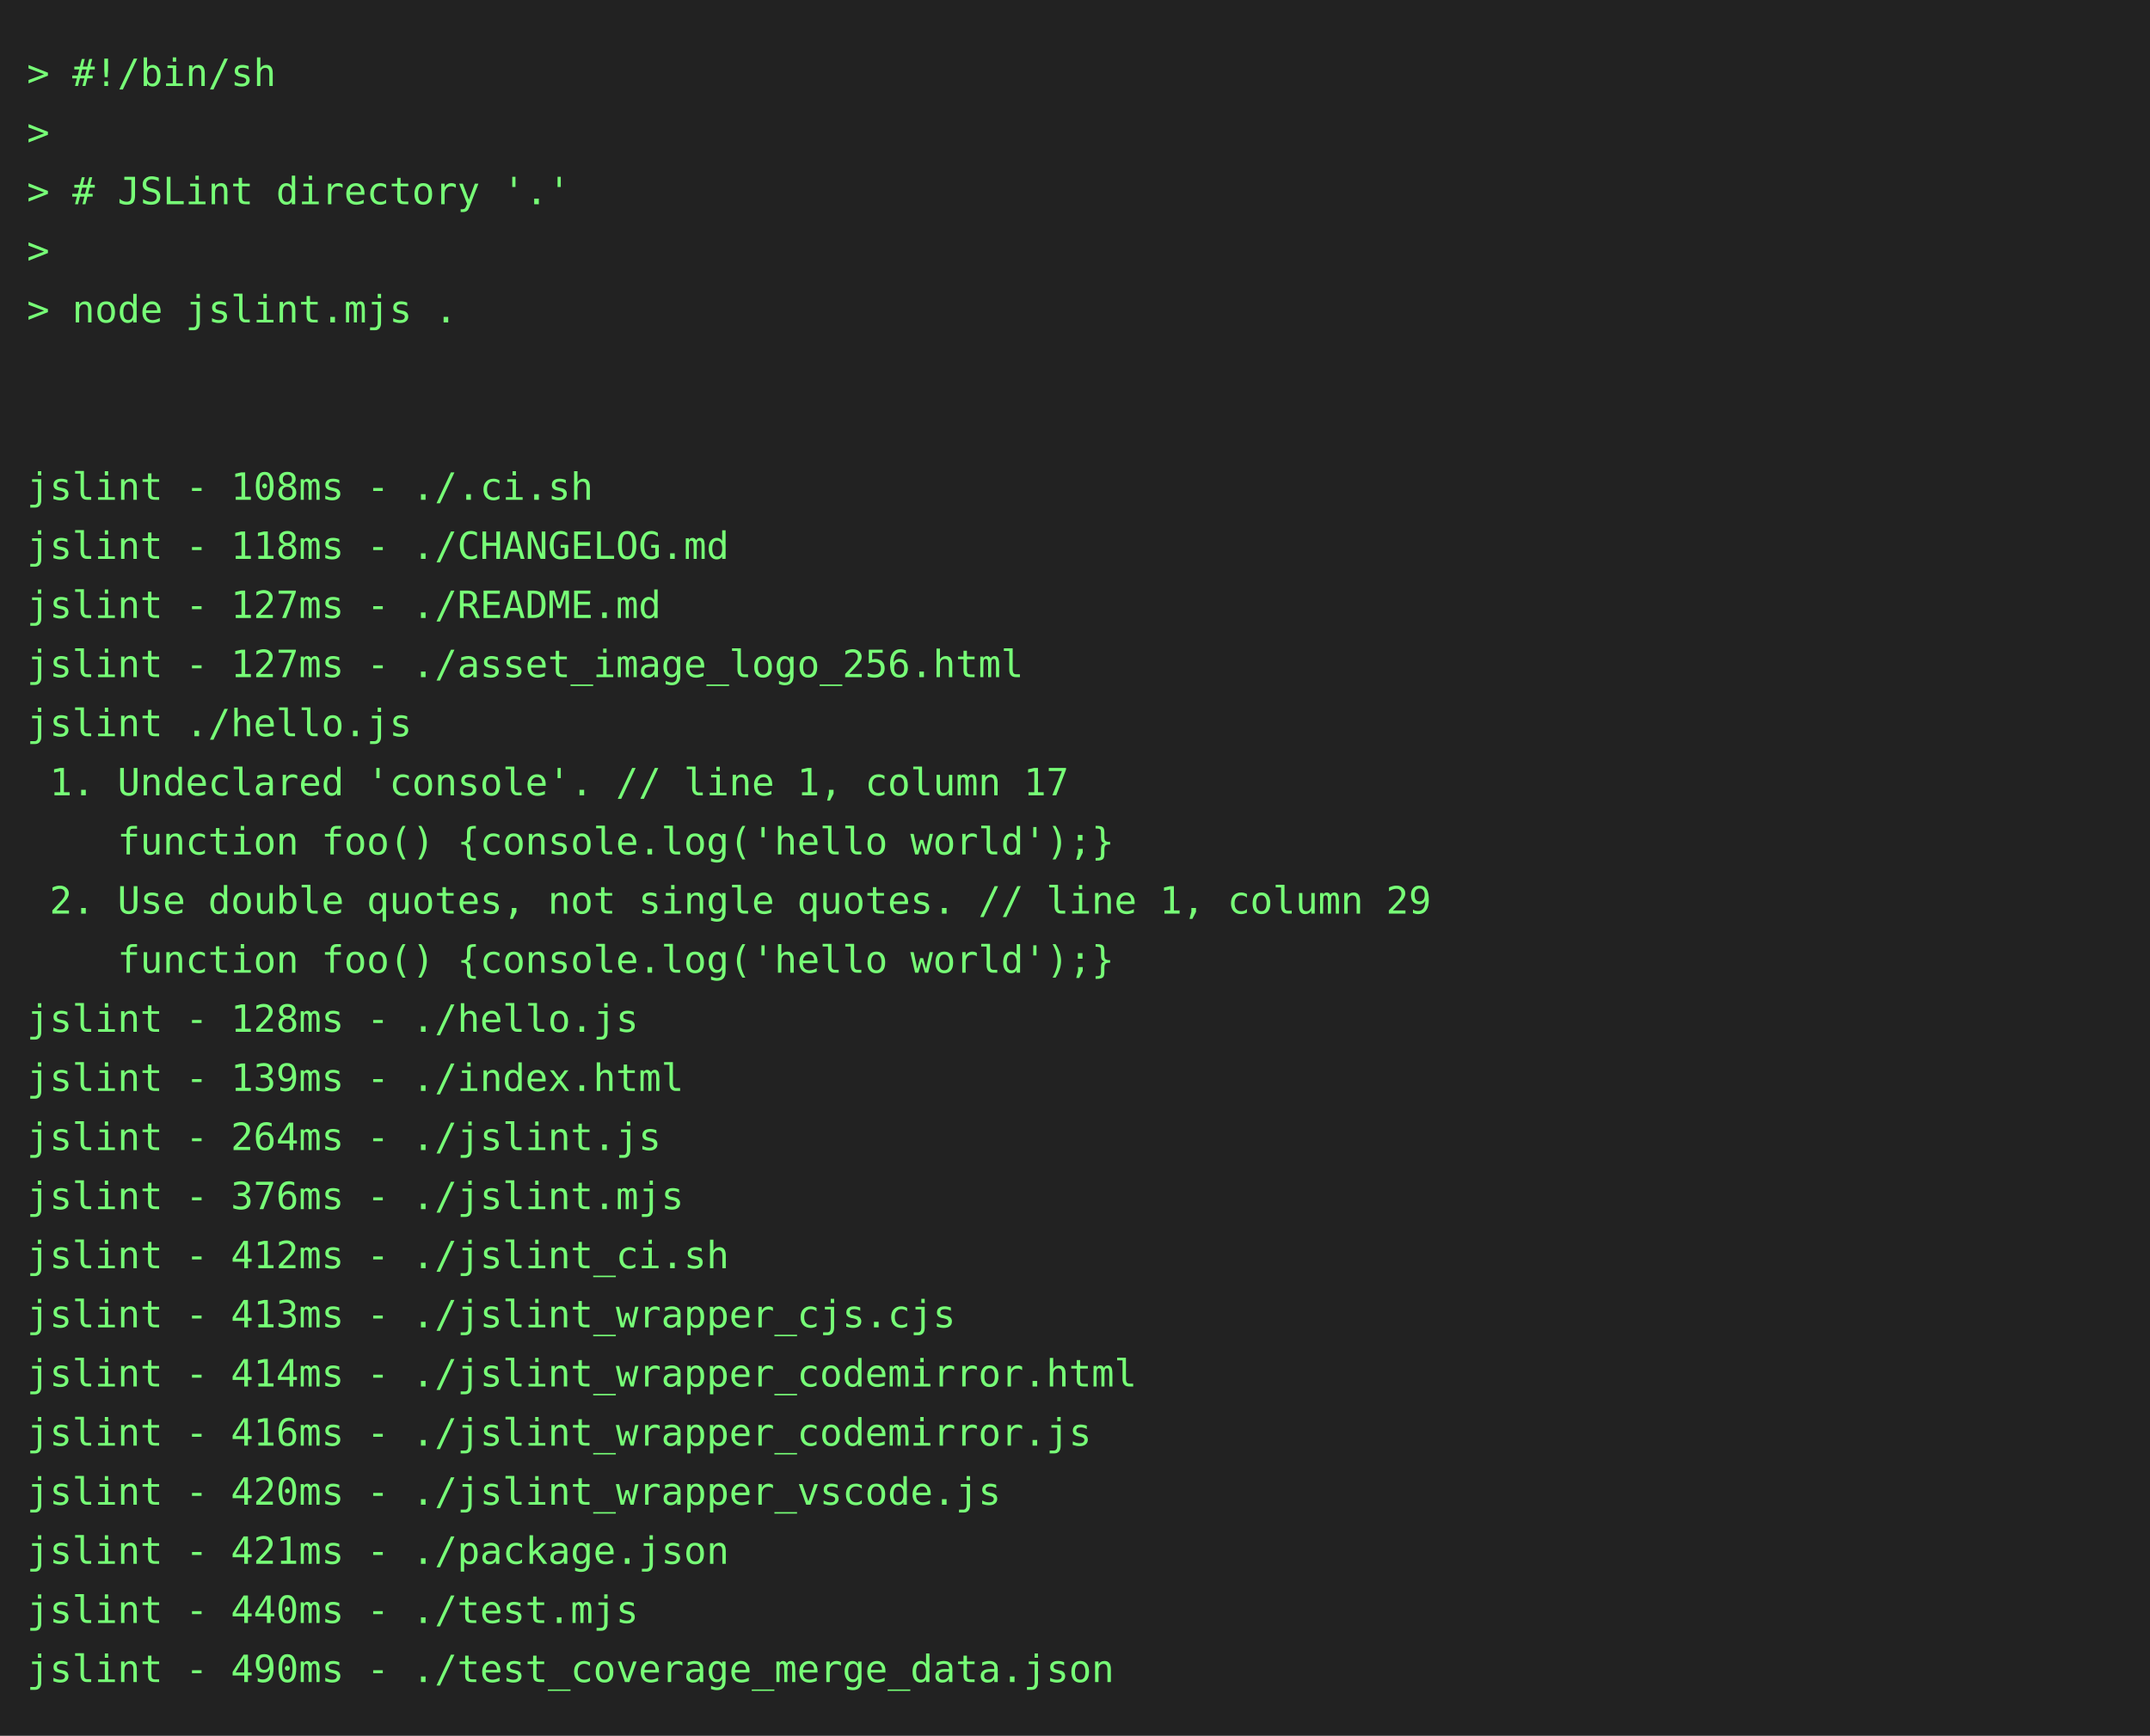
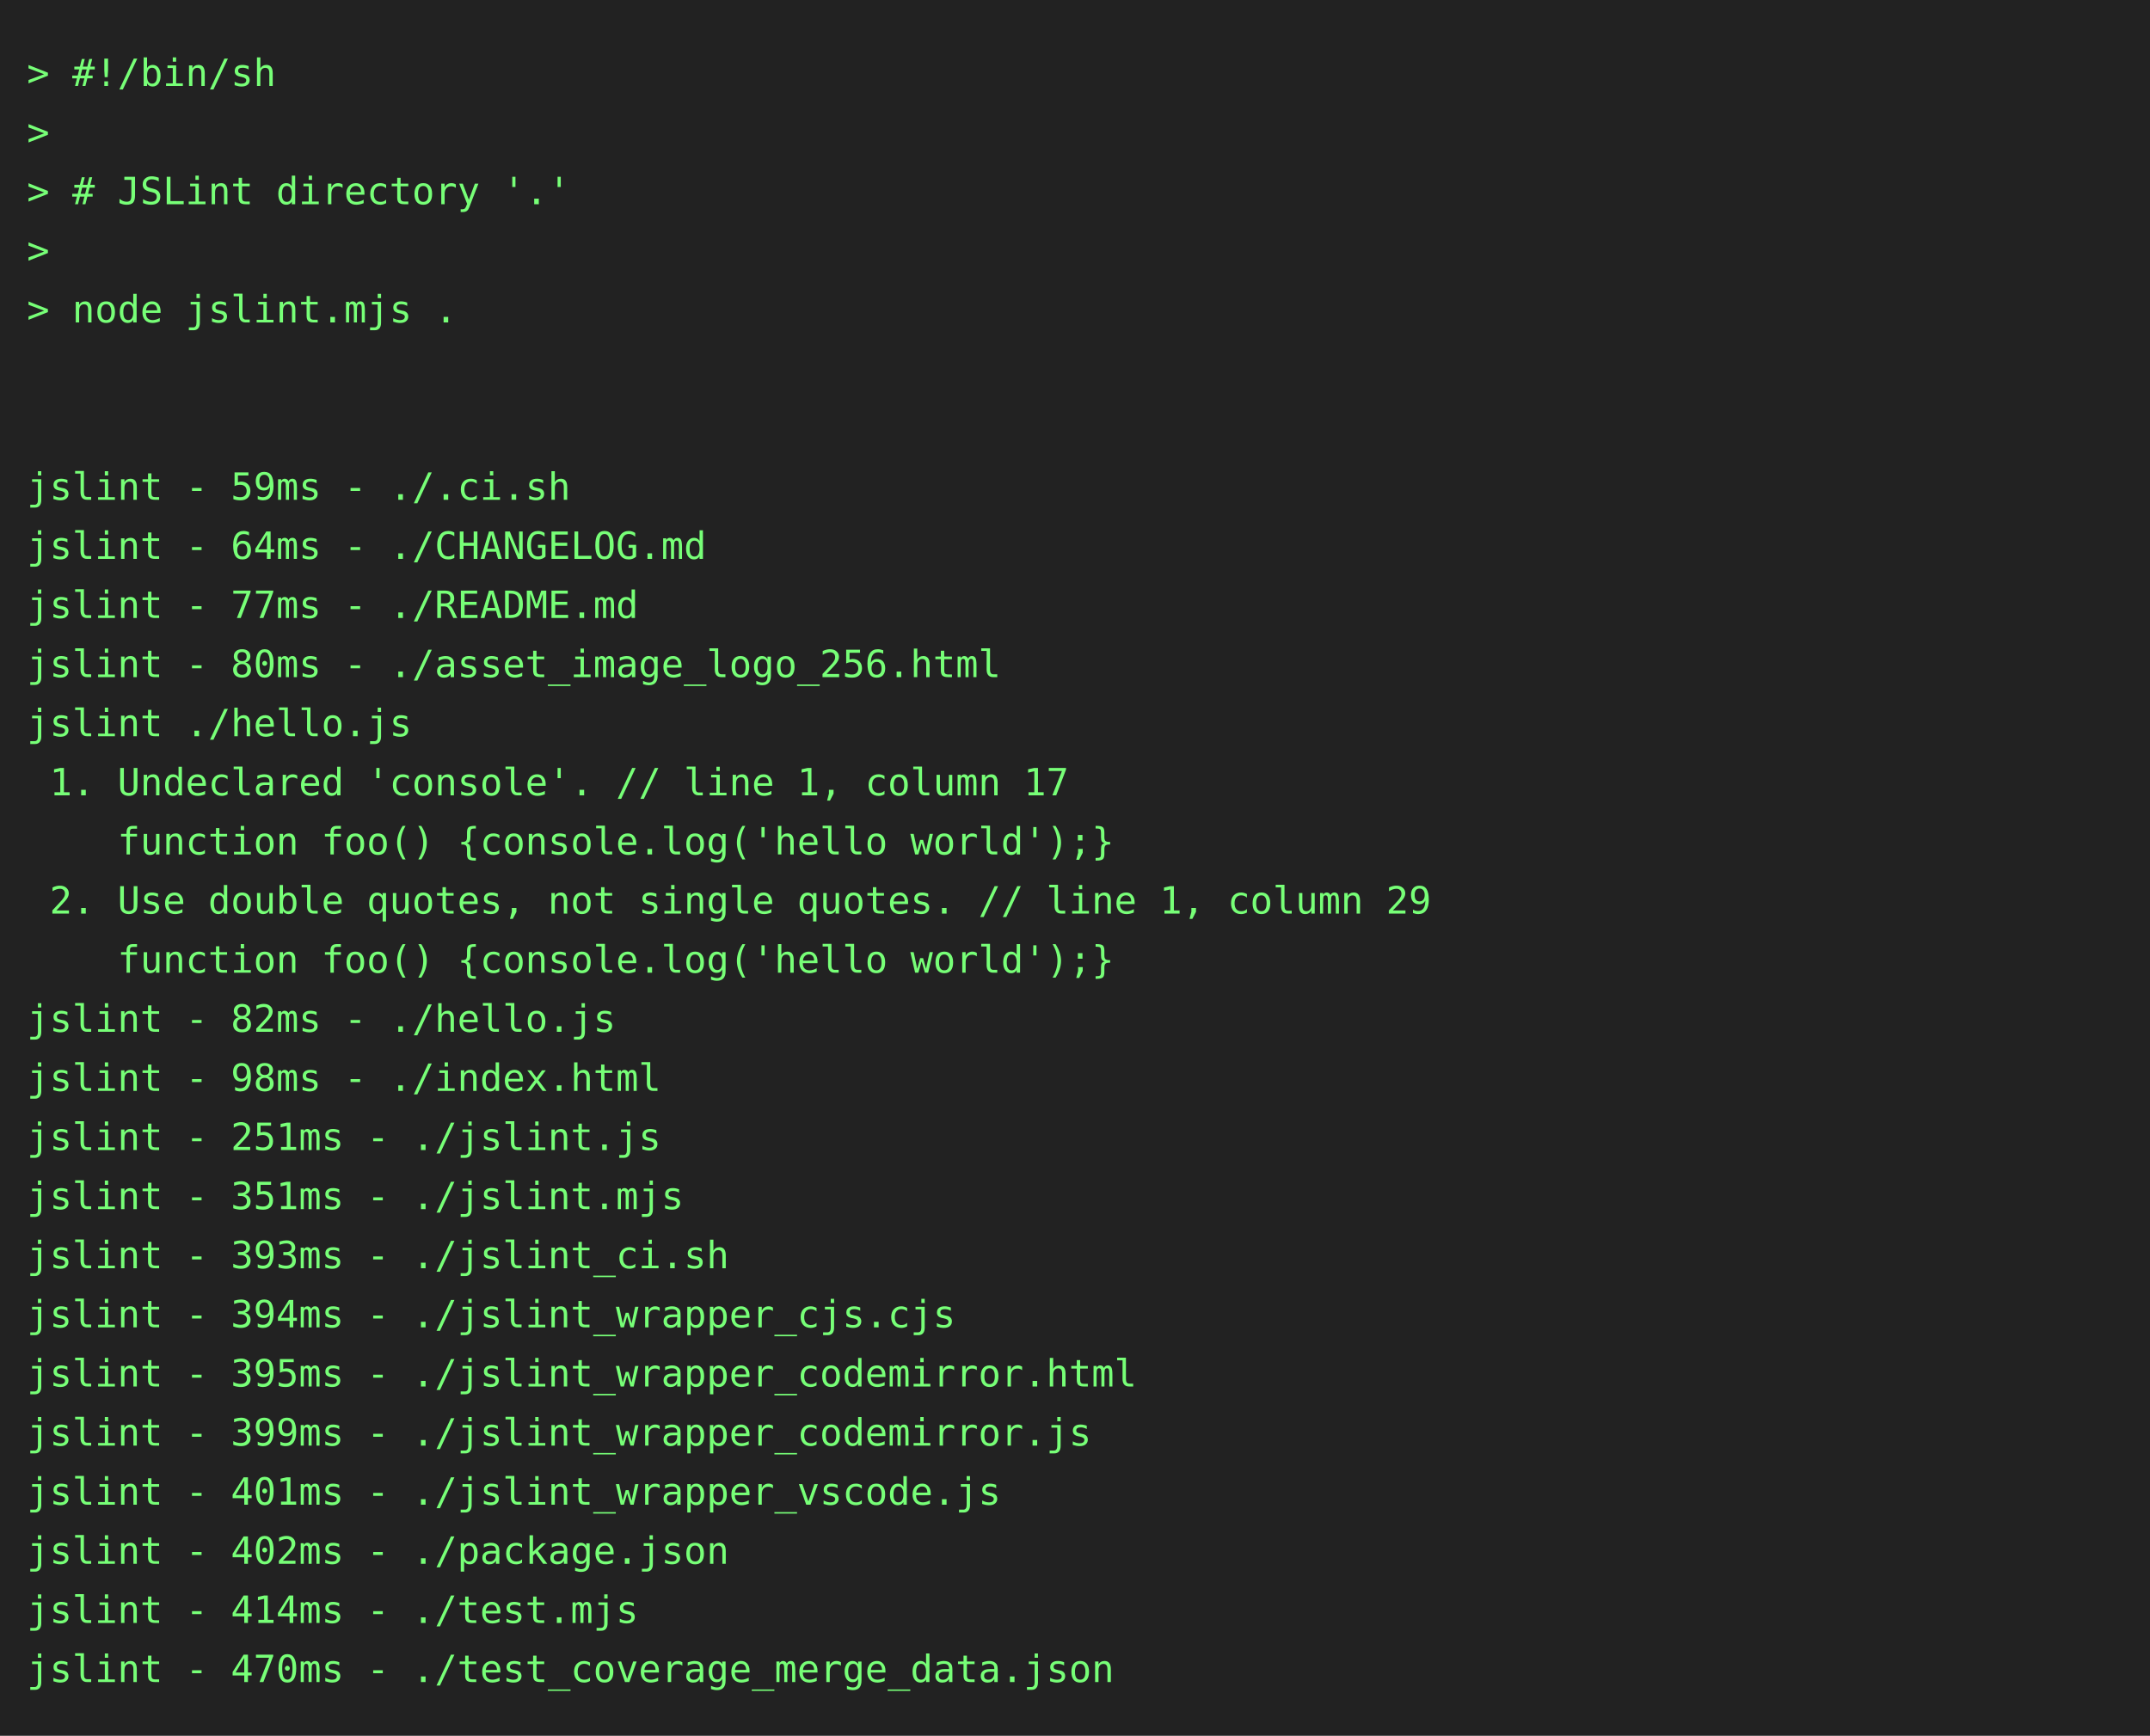
<svg xmlns="http://www.w3.org/2000/svg" height="646" width="800">
  <rect height="646" fill="#222" width="800" />
  <text fill="#7f7" font-family="consolas, menlo, monospace" font-size="14" xml:space="preserve">
    <tspan lengthAdjust="spacingAndGlyphs" textLength="768" x="10" y="32">&gt; #!/bin/sh                                                                                      </tspan>
    <tspan lengthAdjust="spacingAndGlyphs" textLength="768" x="10" y="54">&gt;                                                                                                </tspan>
    <tspan lengthAdjust="spacingAndGlyphs" textLength="768" x="10" y="76">&gt; # JSLint directory '.'                                                                         </tspan>
    <tspan lengthAdjust="spacingAndGlyphs" textLength="768" x="10" y="98">&gt;                                                                                                </tspan>
    <tspan lengthAdjust="spacingAndGlyphs" textLength="768" x="10" y="120">&gt; node jslint.mjs .                                                                              </tspan>
    <tspan lengthAdjust="spacingAndGlyphs" textLength="768" x="10" y="142">                                                                                                 </tspan>
    <tspan lengthAdjust="spacingAndGlyphs" textLength="768" x="10" y="164">                                                                                                 </tspan>
-     <tspan lengthAdjust="spacingAndGlyphs" textLength="768" x="10" y="186">jslint - 108ms - ./.ci.sh                                                                        </tspan>
-     <tspan lengthAdjust="spacingAndGlyphs" textLength="768" x="10" y="208">jslint - 118ms - ./CHANGELOG.md                                                                  </tspan>
-     <tspan lengthAdjust="spacingAndGlyphs" textLength="768" x="10" y="230">jslint - 127ms - ./README.md                                                                     </tspan>
-     <tspan lengthAdjust="spacingAndGlyphs" textLength="768" x="10" y="252">jslint - 127ms - ./asset_image_logo_256.html                                                     </tspan>
+     <tspan lengthAdjust="spacingAndGlyphs" textLength="768" x="10" y="186">jslint - 59ms - ./.ci.sh                                                                         </tspan>
+     <tspan lengthAdjust="spacingAndGlyphs" textLength="768" x="10" y="208">jslint - 64ms - ./CHANGELOG.md                                                                   </tspan>
+     <tspan lengthAdjust="spacingAndGlyphs" textLength="768" x="10" y="230">jslint - 77ms - ./README.md                                                                      </tspan>
+     <tspan lengthAdjust="spacingAndGlyphs" textLength="768" x="10" y="252">jslint - 80ms - ./asset_image_logo_256.html                                                      </tspan>
    <tspan lengthAdjust="spacingAndGlyphs" textLength="768" x="10" y="274">jslint ./hello.js                                                                                </tspan>
    <tspan lengthAdjust="spacingAndGlyphs" textLength="768" x="10" y="296"> 1. Undeclared 'console'. // line 1, column 17                                                   </tspan>
    <tspan lengthAdjust="spacingAndGlyphs" textLength="768" x="10" y="318">    function foo() {console.log('hello world');}                                                 </tspan>
    <tspan lengthAdjust="spacingAndGlyphs" textLength="768" x="10" y="340"> 2. Use double quotes, not single quotes. // line 1, column 29                                   </tspan>
    <tspan lengthAdjust="spacingAndGlyphs" textLength="768" x="10" y="362">    function foo() {console.log('hello world');}                                                 </tspan>
-     <tspan lengthAdjust="spacingAndGlyphs" textLength="768" x="10" y="384">jslint - 128ms - ./hello.js                                                                      </tspan>
-     <tspan lengthAdjust="spacingAndGlyphs" textLength="768" x="10" y="406">jslint - 139ms - ./index.html                                                                    </tspan>
-     <tspan lengthAdjust="spacingAndGlyphs" textLength="768" x="10" y="428">jslint - 264ms - ./jslint.js                                                                     </tspan>
-     <tspan lengthAdjust="spacingAndGlyphs" textLength="768" x="10" y="450">jslint - 376ms - ./jslint.mjs                                                                    </tspan>
-     <tspan lengthAdjust="spacingAndGlyphs" textLength="768" x="10" y="472">jslint - 412ms - ./jslint_ci.sh                                                                  </tspan>
-     <tspan lengthAdjust="spacingAndGlyphs" textLength="768" x="10" y="494">jslint - 413ms - ./jslint_wrapper_cjs.cjs                                                        </tspan>
-     <tspan lengthAdjust="spacingAndGlyphs" textLength="768" x="10" y="516">jslint - 414ms - ./jslint_wrapper_codemirror.html                                                </tspan>
-     <tspan lengthAdjust="spacingAndGlyphs" textLength="768" x="10" y="538">jslint - 416ms - ./jslint_wrapper_codemirror.js                                                  </tspan>
-     <tspan lengthAdjust="spacingAndGlyphs" textLength="768" x="10" y="560">jslint - 420ms - ./jslint_wrapper_vscode.js                                                      </tspan>
-     <tspan lengthAdjust="spacingAndGlyphs" textLength="768" x="10" y="582">jslint - 421ms - ./package.json                                                                  </tspan>
-     <tspan lengthAdjust="spacingAndGlyphs" textLength="768" x="10" y="604">jslint - 440ms - ./test.mjs                                                                      </tspan>
-     <tspan lengthAdjust="spacingAndGlyphs" textLength="768" x="10" y="626">jslint - 490ms - ./test_coverage_merge_data.json                                                 </tspan>
+     <tspan lengthAdjust="spacingAndGlyphs" textLength="768" x="10" y="384">jslint - 82ms - ./hello.js                                                                       </tspan>
+     <tspan lengthAdjust="spacingAndGlyphs" textLength="768" x="10" y="406">jslint - 98ms - ./index.html                                                                     </tspan>
+     <tspan lengthAdjust="spacingAndGlyphs" textLength="768" x="10" y="428">jslint - 251ms - ./jslint.js                                                                     </tspan>
+     <tspan lengthAdjust="spacingAndGlyphs" textLength="768" x="10" y="450">jslint - 351ms - ./jslint.mjs                                                                    </tspan>
+     <tspan lengthAdjust="spacingAndGlyphs" textLength="768" x="10" y="472">jslint - 393ms - ./jslint_ci.sh                                                                  </tspan>
+     <tspan lengthAdjust="spacingAndGlyphs" textLength="768" x="10" y="494">jslint - 394ms - ./jslint_wrapper_cjs.cjs                                                        </tspan>
+     <tspan lengthAdjust="spacingAndGlyphs" textLength="768" x="10" y="516">jslint - 395ms - ./jslint_wrapper_codemirror.html                                                </tspan>
+     <tspan lengthAdjust="spacingAndGlyphs" textLength="768" x="10" y="538">jslint - 399ms - ./jslint_wrapper_codemirror.js                                                  </tspan>
+     <tspan lengthAdjust="spacingAndGlyphs" textLength="768" x="10" y="560">jslint - 401ms - ./jslint_wrapper_vscode.js                                                      </tspan>
+     <tspan lengthAdjust="spacingAndGlyphs" textLength="768" x="10" y="582">jslint - 402ms - ./package.json                                                                  </tspan>
+     <tspan lengthAdjust="spacingAndGlyphs" textLength="768" x="10" y="604">jslint - 414ms - ./test.mjs                                                                      </tspan>
+     <tspan lengthAdjust="spacingAndGlyphs" textLength="768" x="10" y="626">jslint - 470ms - ./test_coverage_merge_data.json                                                 </tspan>
  </text>
</svg>
